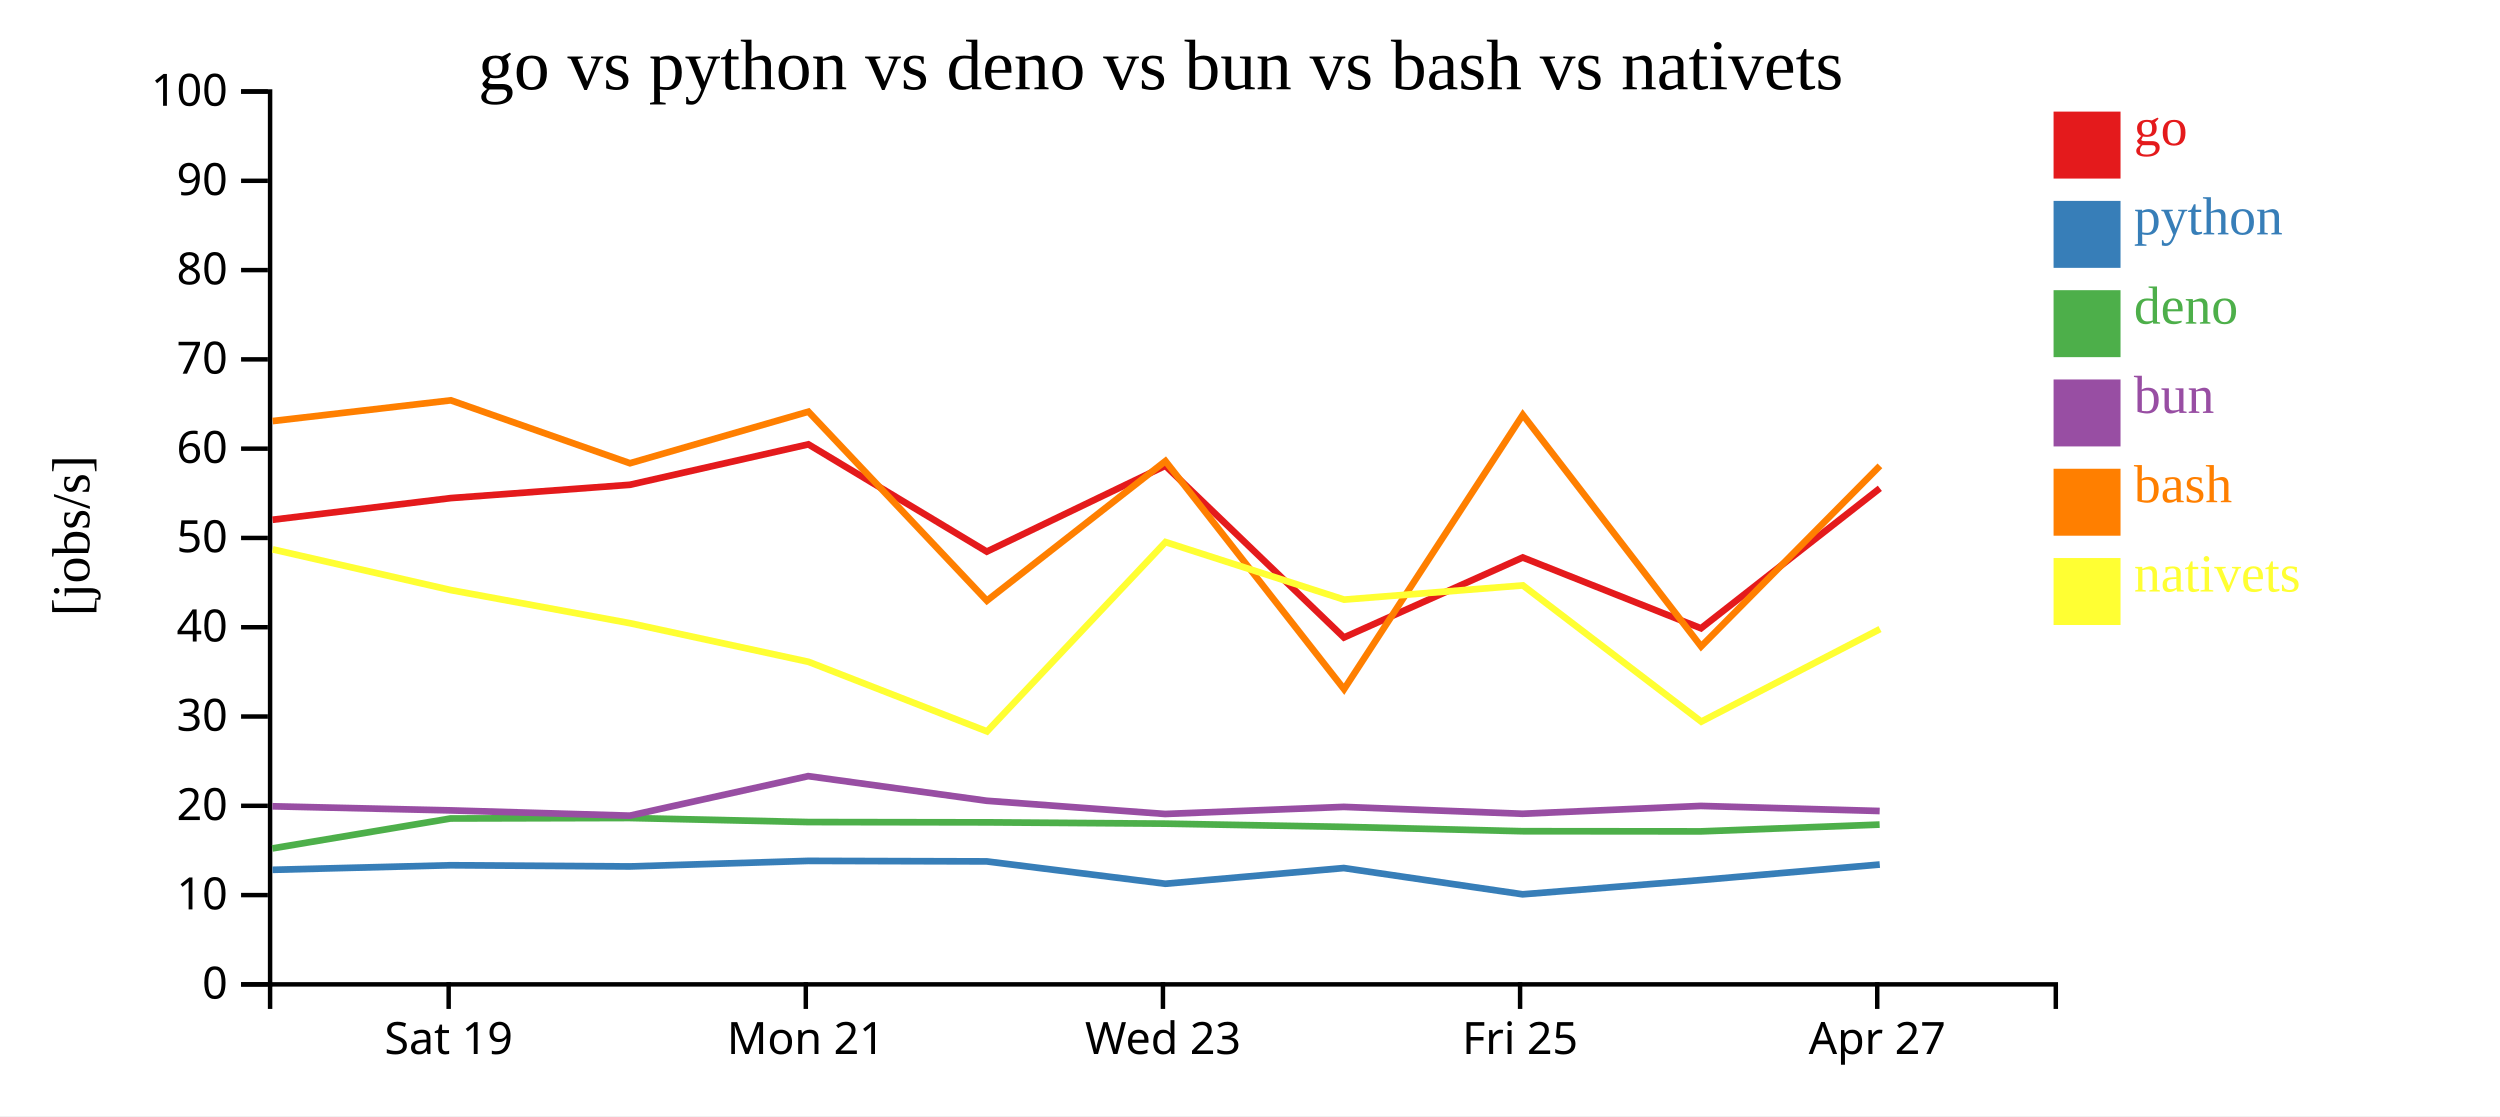
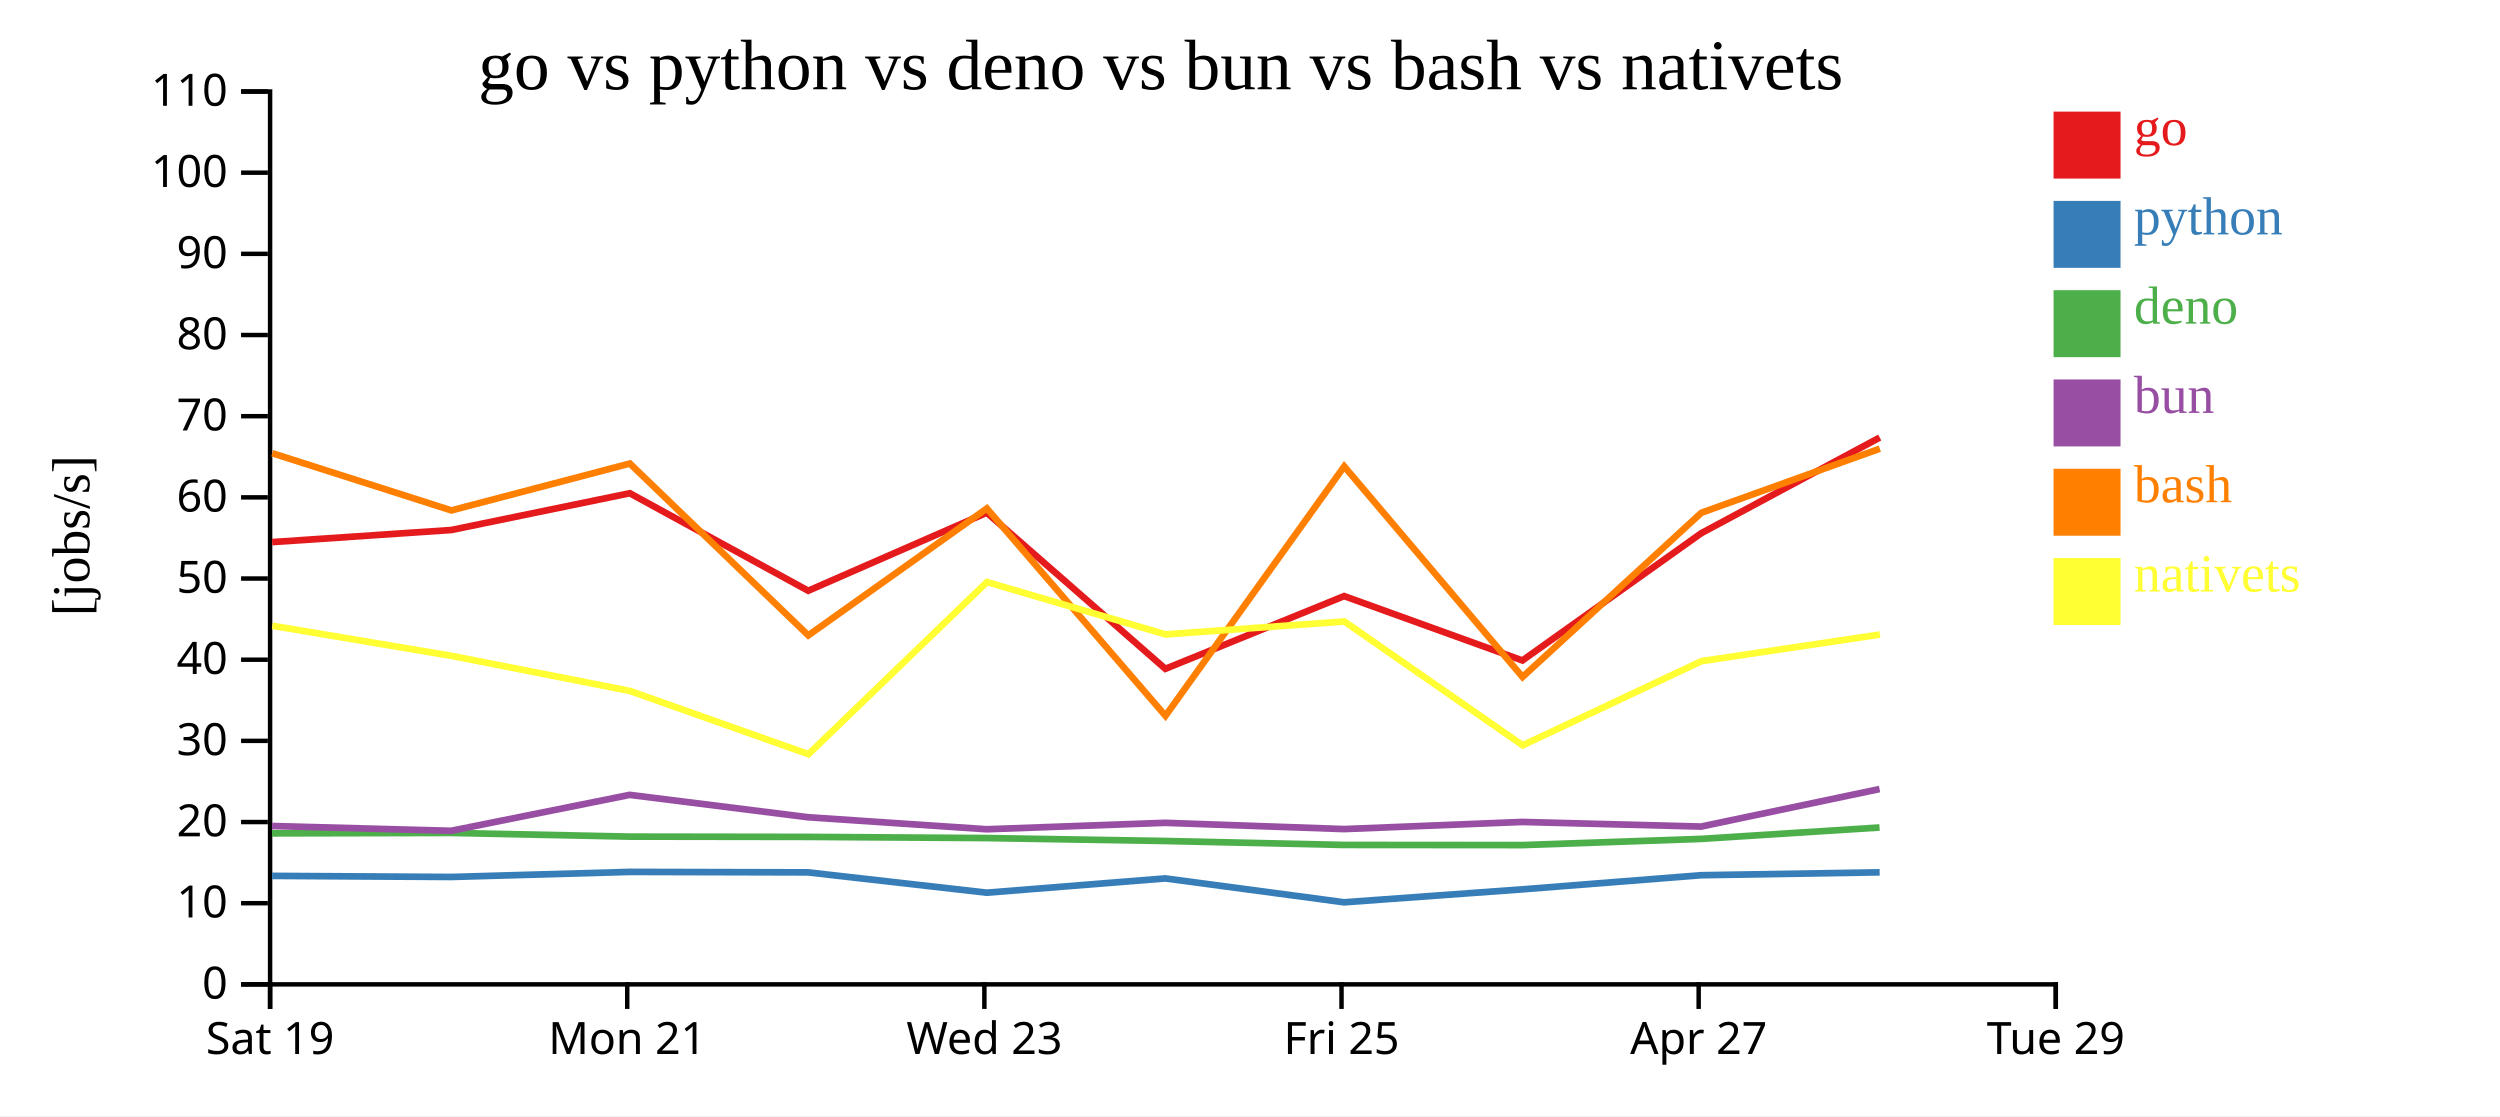
<svg xmlns="http://www.w3.org/2000/svg" width="560" height="250">
  <rect width="100%" height="100%" fill="white" />
  <g transform="translate(60,20)">
    <g transform="translate(0,200)" fill="none" font-size="10" font-family="sans-serif" text-anchor="middle">
      <path class="domain" stroke="currentColor" d="M0.5,6V0.5H400.5V6" />
-       <g class="tick" opacity="1" transform="translate(40.5,0)">
+       <g class="tick" opacity="1" transform="translate(0.5,0)">
        <line stroke="currentColor" y2="6" />
        <text fill="currentColor" y="9" dy="0.71em">Sat 19</text>
      </g>
-       <g class="tick" opacity="1" transform="translate(120.5,0)">
+       <g class="tick" opacity="1" transform="translate(80.5,0)">
        <line stroke="currentColor" y2="6" />
        <text fill="currentColor" y="9" dy="0.71em">Mon 21</text>
      </g>
-       <g class="tick" opacity="1" transform="translate(200.5,0)">
+       <g class="tick" opacity="1" transform="translate(160.5,0)">
        <line stroke="currentColor" y2="6" />
        <text fill="currentColor" y="9" dy="0.71em">Wed 23</text>
      </g>
-       <g class="tick" opacity="1" transform="translate(280.5,0)">
+       <g class="tick" opacity="1" transform="translate(240.5,0)">
        <line stroke="currentColor" y2="6" />
        <text fill="currentColor" y="9" dy="0.71em">Fri 25</text>
      </g>
-       <g class="tick" opacity="1" transform="translate(360.5,0)">
+       <g class="tick" opacity="1" transform="translate(320.5,0)">
        <line stroke="currentColor" y2="6" />
        <text fill="currentColor" y="9" dy="0.71em">Apr 27</text>
+       </g>
+       <g class="tick" opacity="1" transform="translate(400.5,0)">
+         <line stroke="currentColor" y2="6" />
+         <text fill="currentColor" y="9" dy="0.71em">Tue 29</text>
      </g>
    </g>
    <g fill="none" font-size="10" font-family="sans-serif" text-anchor="end">
      <path class="domain" stroke="currentColor" d="M-6,200.5H0.5V0.5H-6" />
      <g class="tick" opacity="1" transform="translate(0,200.5)">
        <line stroke="currentColor" x2="-6" />
        <text fill="currentColor" x="-9" dy="0.32em">0</text>
      </g>
-       <g class="tick" opacity="1" transform="translate(0,180.5)">
+       <g class="tick" opacity="1" transform="translate(0,182.3182)">
        <line stroke="currentColor" x2="-6" />
        <text fill="currentColor" x="-9" dy="0.32em">10</text>
      </g>
-       <g class="tick" opacity="1" transform="translate(0,160.5)">
+       <g class="tick" opacity="1" transform="translate(0,164.1364)">
        <line stroke="currentColor" x2="-6" />
        <text fill="currentColor" x="-9" dy="0.32em">20</text>
      </g>
-       <g class="tick" opacity="1" transform="translate(0,140.5)">
+       <g class="tick" opacity="1" transform="translate(0,145.9545)">
        <line stroke="currentColor" x2="-6" />
        <text fill="currentColor" x="-9" dy="0.32em">30</text>
      </g>
-       <g class="tick" opacity="1" transform="translate(0,120.5)">
+       <g class="tick" opacity="1" transform="translate(0,127.7727)">
        <line stroke="currentColor" x2="-6" />
        <text fill="currentColor" x="-9" dy="0.32em">40</text>
      </g>
-       <g class="tick" opacity="1" transform="translate(0,100.5)">
+       <g class="tick" opacity="1" transform="translate(0,109.5909)">
        <line stroke="currentColor" x2="-6" />
        <text fill="currentColor" x="-9" dy="0.32em">50</text>
      </g>
-       <g class="tick" opacity="1" transform="translate(0,80.5)">
+       <g class="tick" opacity="1" transform="translate(0,91.40909)">
        <line stroke="currentColor" x2="-6" />
        <text fill="currentColor" x="-9" dy="0.32em">60</text>
      </g>
-       <g class="tick" opacity="1" transform="translate(0,60.5)">
+       <g class="tick" opacity="1" transform="translate(0,73.22727)">
        <line stroke="currentColor" x2="-6" />
        <text fill="currentColor" x="-9" dy="0.32em">70</text>
      </g>
-       <g class="tick" opacity="1" transform="translate(0,40.5)">
+       <g class="tick" opacity="1" transform="translate(0,55.04545)">
        <line stroke="currentColor" x2="-6" />
        <text fill="currentColor" x="-9" dy="0.32em">80</text>
      </g>
-       <g class="tick" opacity="1" transform="translate(0,20.5)">
+       <g class="tick" opacity="1" transform="translate(0,36.86364)">
        <line stroke="currentColor" x2="-6" />
        <text fill="currentColor" x="-9" dy="0.32em">90</text>
      </g>
+       <g class="tick" opacity="1" transform="translate(0,18.68182)">
+         <line stroke="currentColor" x2="-6" />
+         <text fill="currentColor" x="-9" dy="0.32em">100</text>
+       </g>
      <g class="tick" opacity="1" transform="translate(0,0.5)">
        <line stroke="currentColor" x2="-6" />
-         <text fill="currentColor" x="-9" dy="0.32em">100</text>
+         <text fill="currentColor" x="-9" dy="0.32em">110</text>
      </g>
    </g>
    <text text-anchor="middle" style="font-size: 12px" transform="rotate(-90)" y="-40" x="-100">[jobs/s]</text>
    <text text-anchor="middle" style="font-size: 16px" y="0" x="200">go vs python vs deno vs bun vs bash vs nativets</text>
-     <path class="line" fill="none" stroke="#e41a1c" stroke-width="1.5" d="M1.053,96.427L40.971,91.572L81.096,88.592L121.07,79.533L161.037,103.561L201.041,84.326L241.036,122.798L281.09,104.877L321.022,120.739L361.085,89.381" />
-     <path class="line" fill="none" stroke="#377eb8" stroke-width="1.5" d="M1.033,174.841L40.952,173.818L81.078,174.085L121.053,172.838L161.016,172.954L201.023,177.959L241.01,174.443L281.069,180.326L320.997,177.132L361.066,173.656" />
-     <path class="line" fill="none" stroke="#4daf4a" stroke-width="1.5" d="M1.001,170.045L40.921,163.342L81.046,163.233L121.024,164.142L160.986,164.21L200.988,164.497L240.979,165.219L281.031,166.193L320.964,166.232L361.035,164.707" />
-     <path class="line" fill="none" stroke="#984ea3" stroke-width="1.5" d="M1.014,160.608L40.933,161.528L81.059,162.71L121.035,153.855L160.998,159.369L201.001,162.33L240.991,160.743L281.045,162.285L320.976,160.527L361.048,161.665" />
-     <path class="line" fill="none" stroke="#ff7f00" stroke-width="1.5" d="M1.069,74.321L40.987,69.673L81.113,83.765L121.086,72.217L161.06,114.557L201.058,83.283L241.066,134.375L281.106,72.923L321.049,124.804L361.102,84.35" />
-     <path class="line" fill="none" stroke="#ffff33" stroke-width="1.5" d="M1.088,103.061L41.008,112.184L81.137,119.603L121.112,128.252L161.094,143.834L201.077,101.422L241.088,114.316L281.127,111.131L321.081,141.646L361.126,120.908" />
+     <path class="line" fill="none" stroke="#e41a1c" stroke-width="1.5" d="M0.971,101.43L41.096,98.72L81.07,90.484L121.037,112.328L161.041,94.842L201.036,129.816L241.09,113.525L281.022,127.944L321.085,99.437L361.06,78.007" />
+     <path class="line" fill="none" stroke="#377eb8" stroke-width="1.5" d="M0.952,176.198L41.078,176.441L81.053,175.307L121.016,175.413L161.023,179.963L201.01,176.766L241.069,182.115L280.997,179.211L321.066,176.051L361.045,175.4" />
+     <path class="line" fill="none" stroke="#4daf4a" stroke-width="1.5" d="M0.921,166.674L41.046,166.575L81.024,167.402L120.986,167.464L160.988,167.725L200.979,168.381L241.031,169.267L280.964,169.302L321.035,167.915L361.017,165.36" />
+     <path class="line" fill="none" stroke="#984ea3" stroke-width="1.5" d="M0.933,165.026L41.059,166.1L81.035,158.05L120.998,163.063L161.001,165.754L200.991,164.312L241.045,165.714L280.976,164.116L321.048,165.15L361.027,156.745" />
+     <path class="line" fill="none" stroke="#ff7f00" stroke-width="1.5" d="M0.987,81.521L41.113,94.332L81.086,83.833L121.06,122.325L161.058,93.894L201.066,140.341L241.106,84.476L281.049,131.64L321.102,94.863L361.076,80.501" />
+     <path class="line" fill="none" stroke="#ffff33" stroke-width="1.5" d="M1.008,120.168L41.137,126.912L81.112,134.775L121.094,148.94L161.077,110.384L201.088,122.105L241.127,119.21L281.081,146.951L321.126,128.098L361.098,122.139" />
    <rect class="dot" x="400" y="5" width="15" height="15" style="fill: #e41a1c;" />
    <rect class="dot" x="400" y="25" width="15" height="15" style="fill: #377eb8;" />
    <rect class="dot" x="400" y="45" width="15" height="15" style="fill: #4daf4a;" />
    <rect class="dot" x="400" y="65" width="15" height="15" style="fill: #984ea3;" />
    <rect class="dot" x="400" y="85" width="15" height="15" style="fill: #ff7f00;" />
    <rect class="dot" x="400" y="105" width="15" height="15" style="fill: #ffff33;" />
    <text class="label" x="418" y="12.5" style="fill: #e41a1c; alignment-baseline: middle;" text-anchor="left">go</text>
    <text class="label" x="418" y="32.5" style="fill: #377eb8; alignment-baseline: middle;" text-anchor="left">python</text>
    <text class="label" x="418" y="52.5" style="fill: #4daf4a; alignment-baseline: middle;" text-anchor="left">deno</text>
    <text class="label" x="418" y="72.5" style="fill: #984ea3; alignment-baseline: middle;" text-anchor="left">bun</text>
    <text class="label" x="418" y="92.5" style="fill: #ff7f00; alignment-baseline: middle;" text-anchor="left">bash</text>
    <text class="label" x="418" y="112.5" style="fill: #ffff33; alignment-baseline: middle;" text-anchor="left">nativets</text>
  </g>
</svg>
